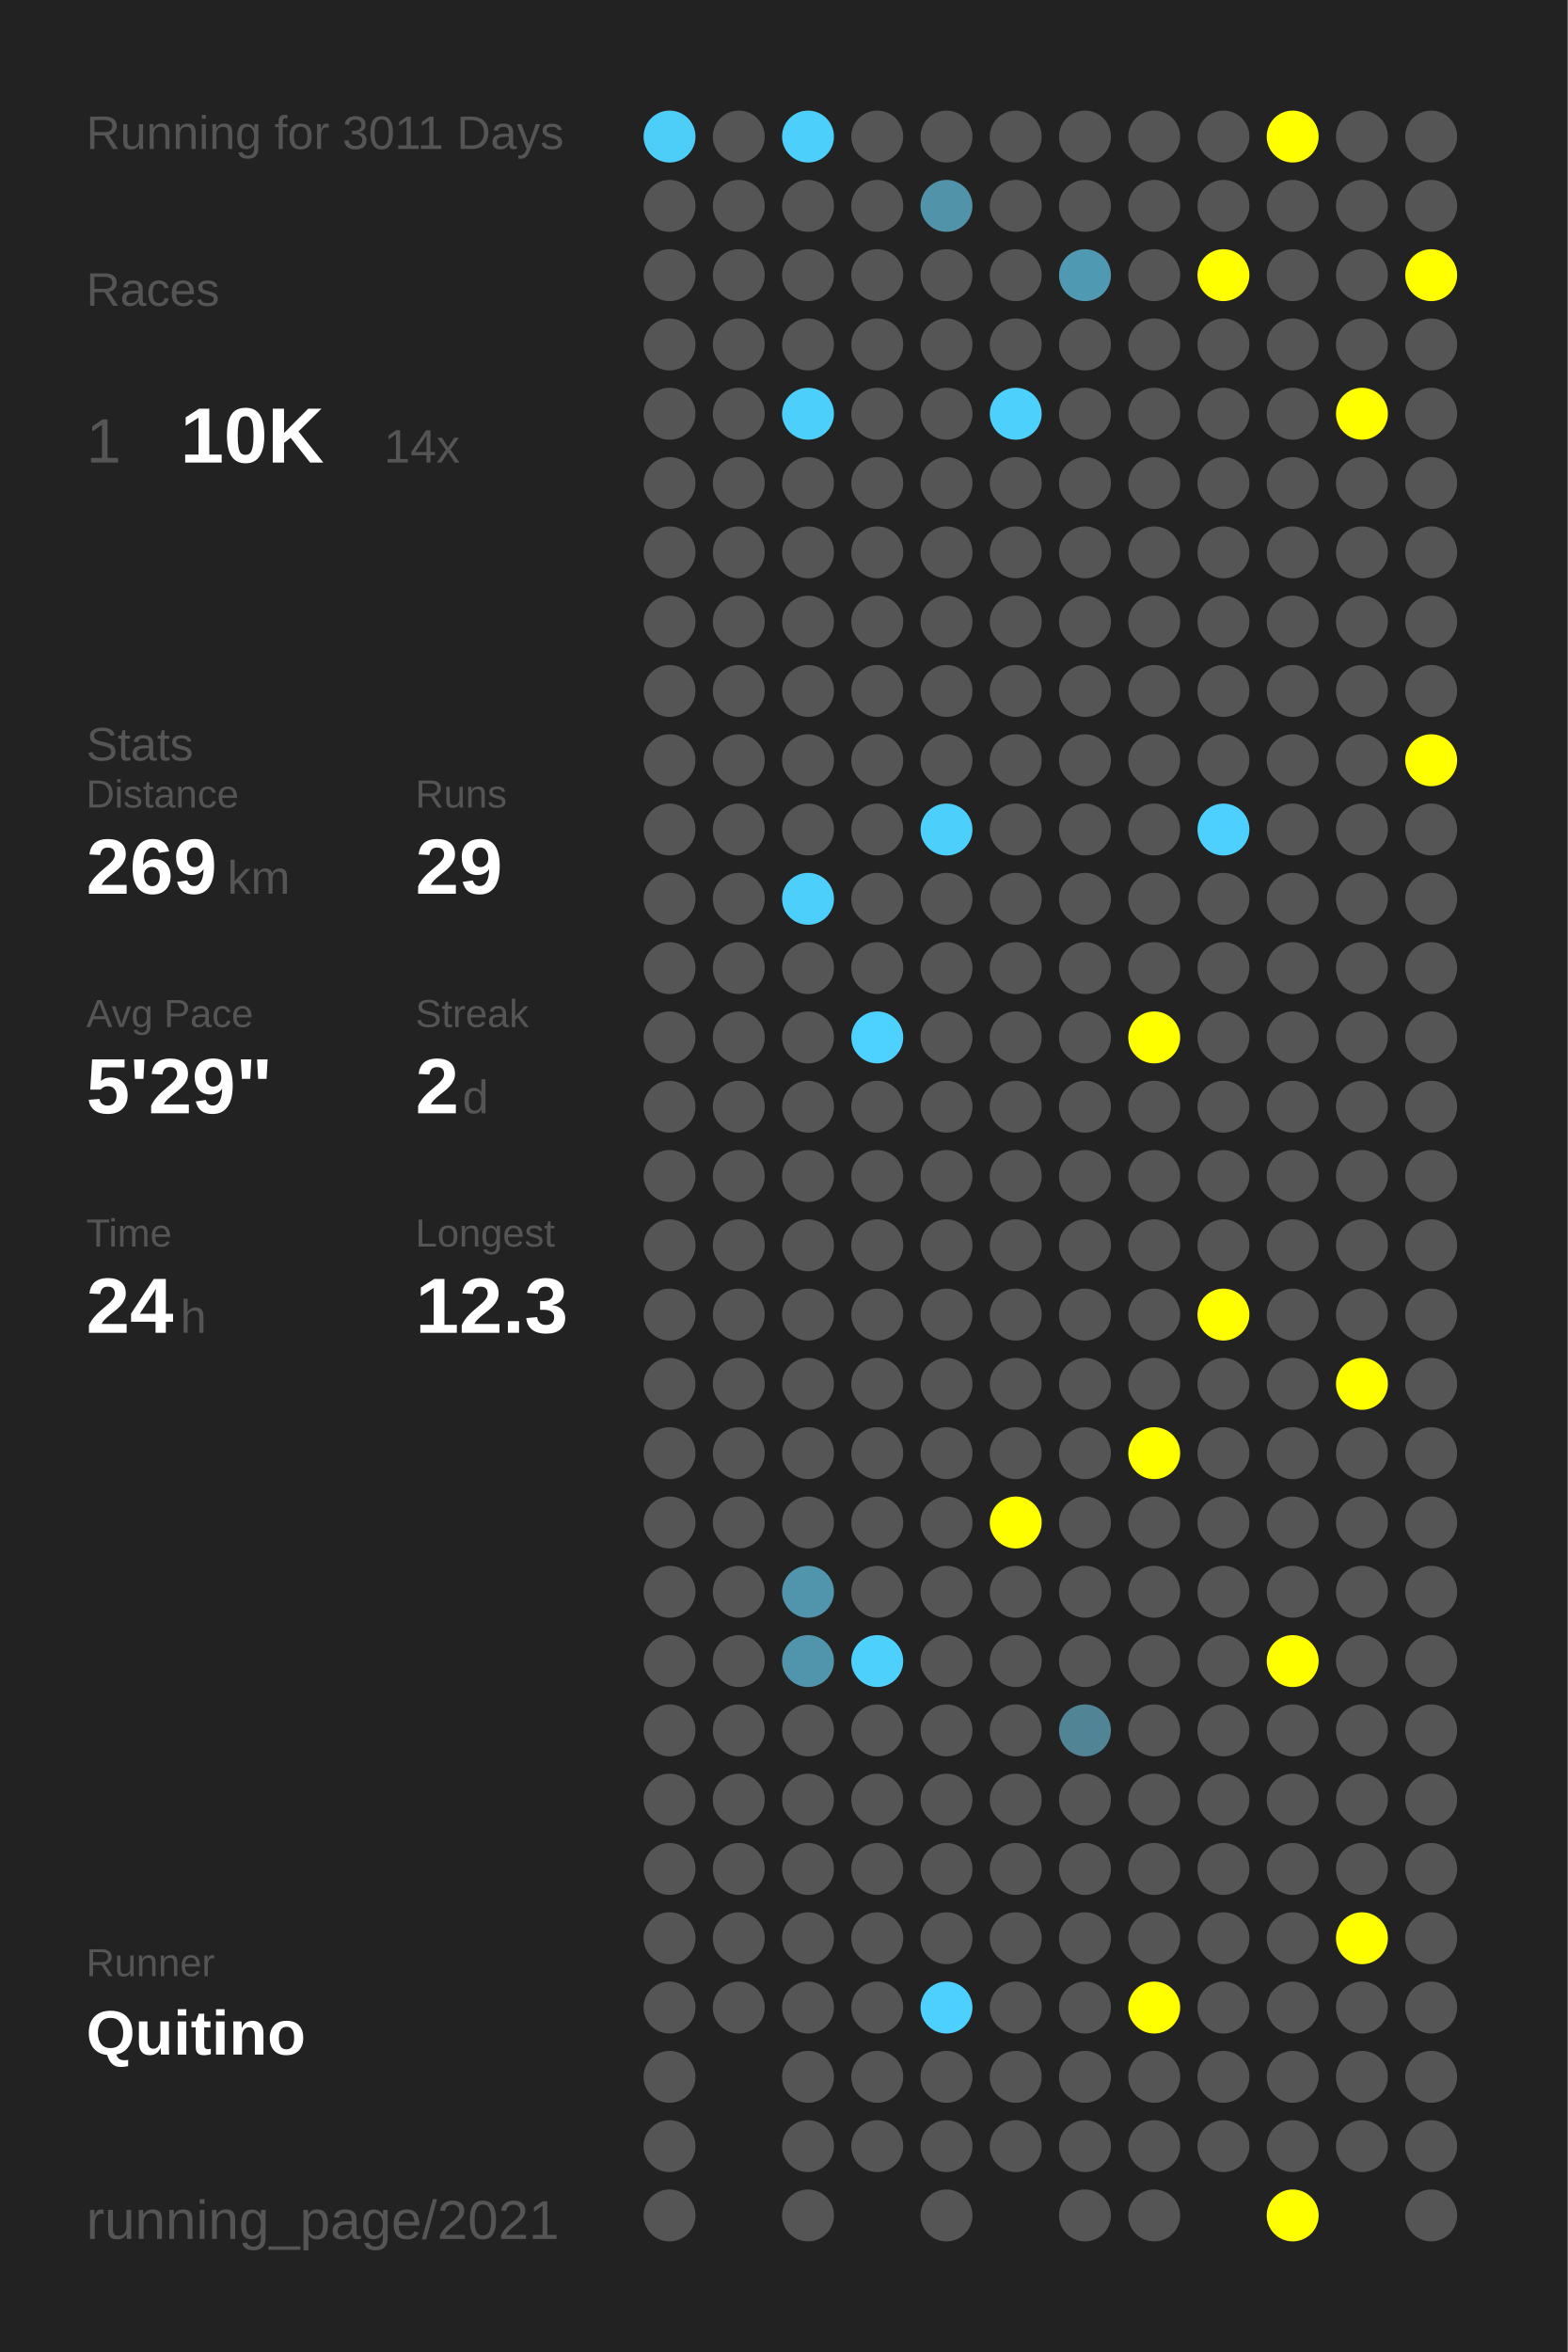
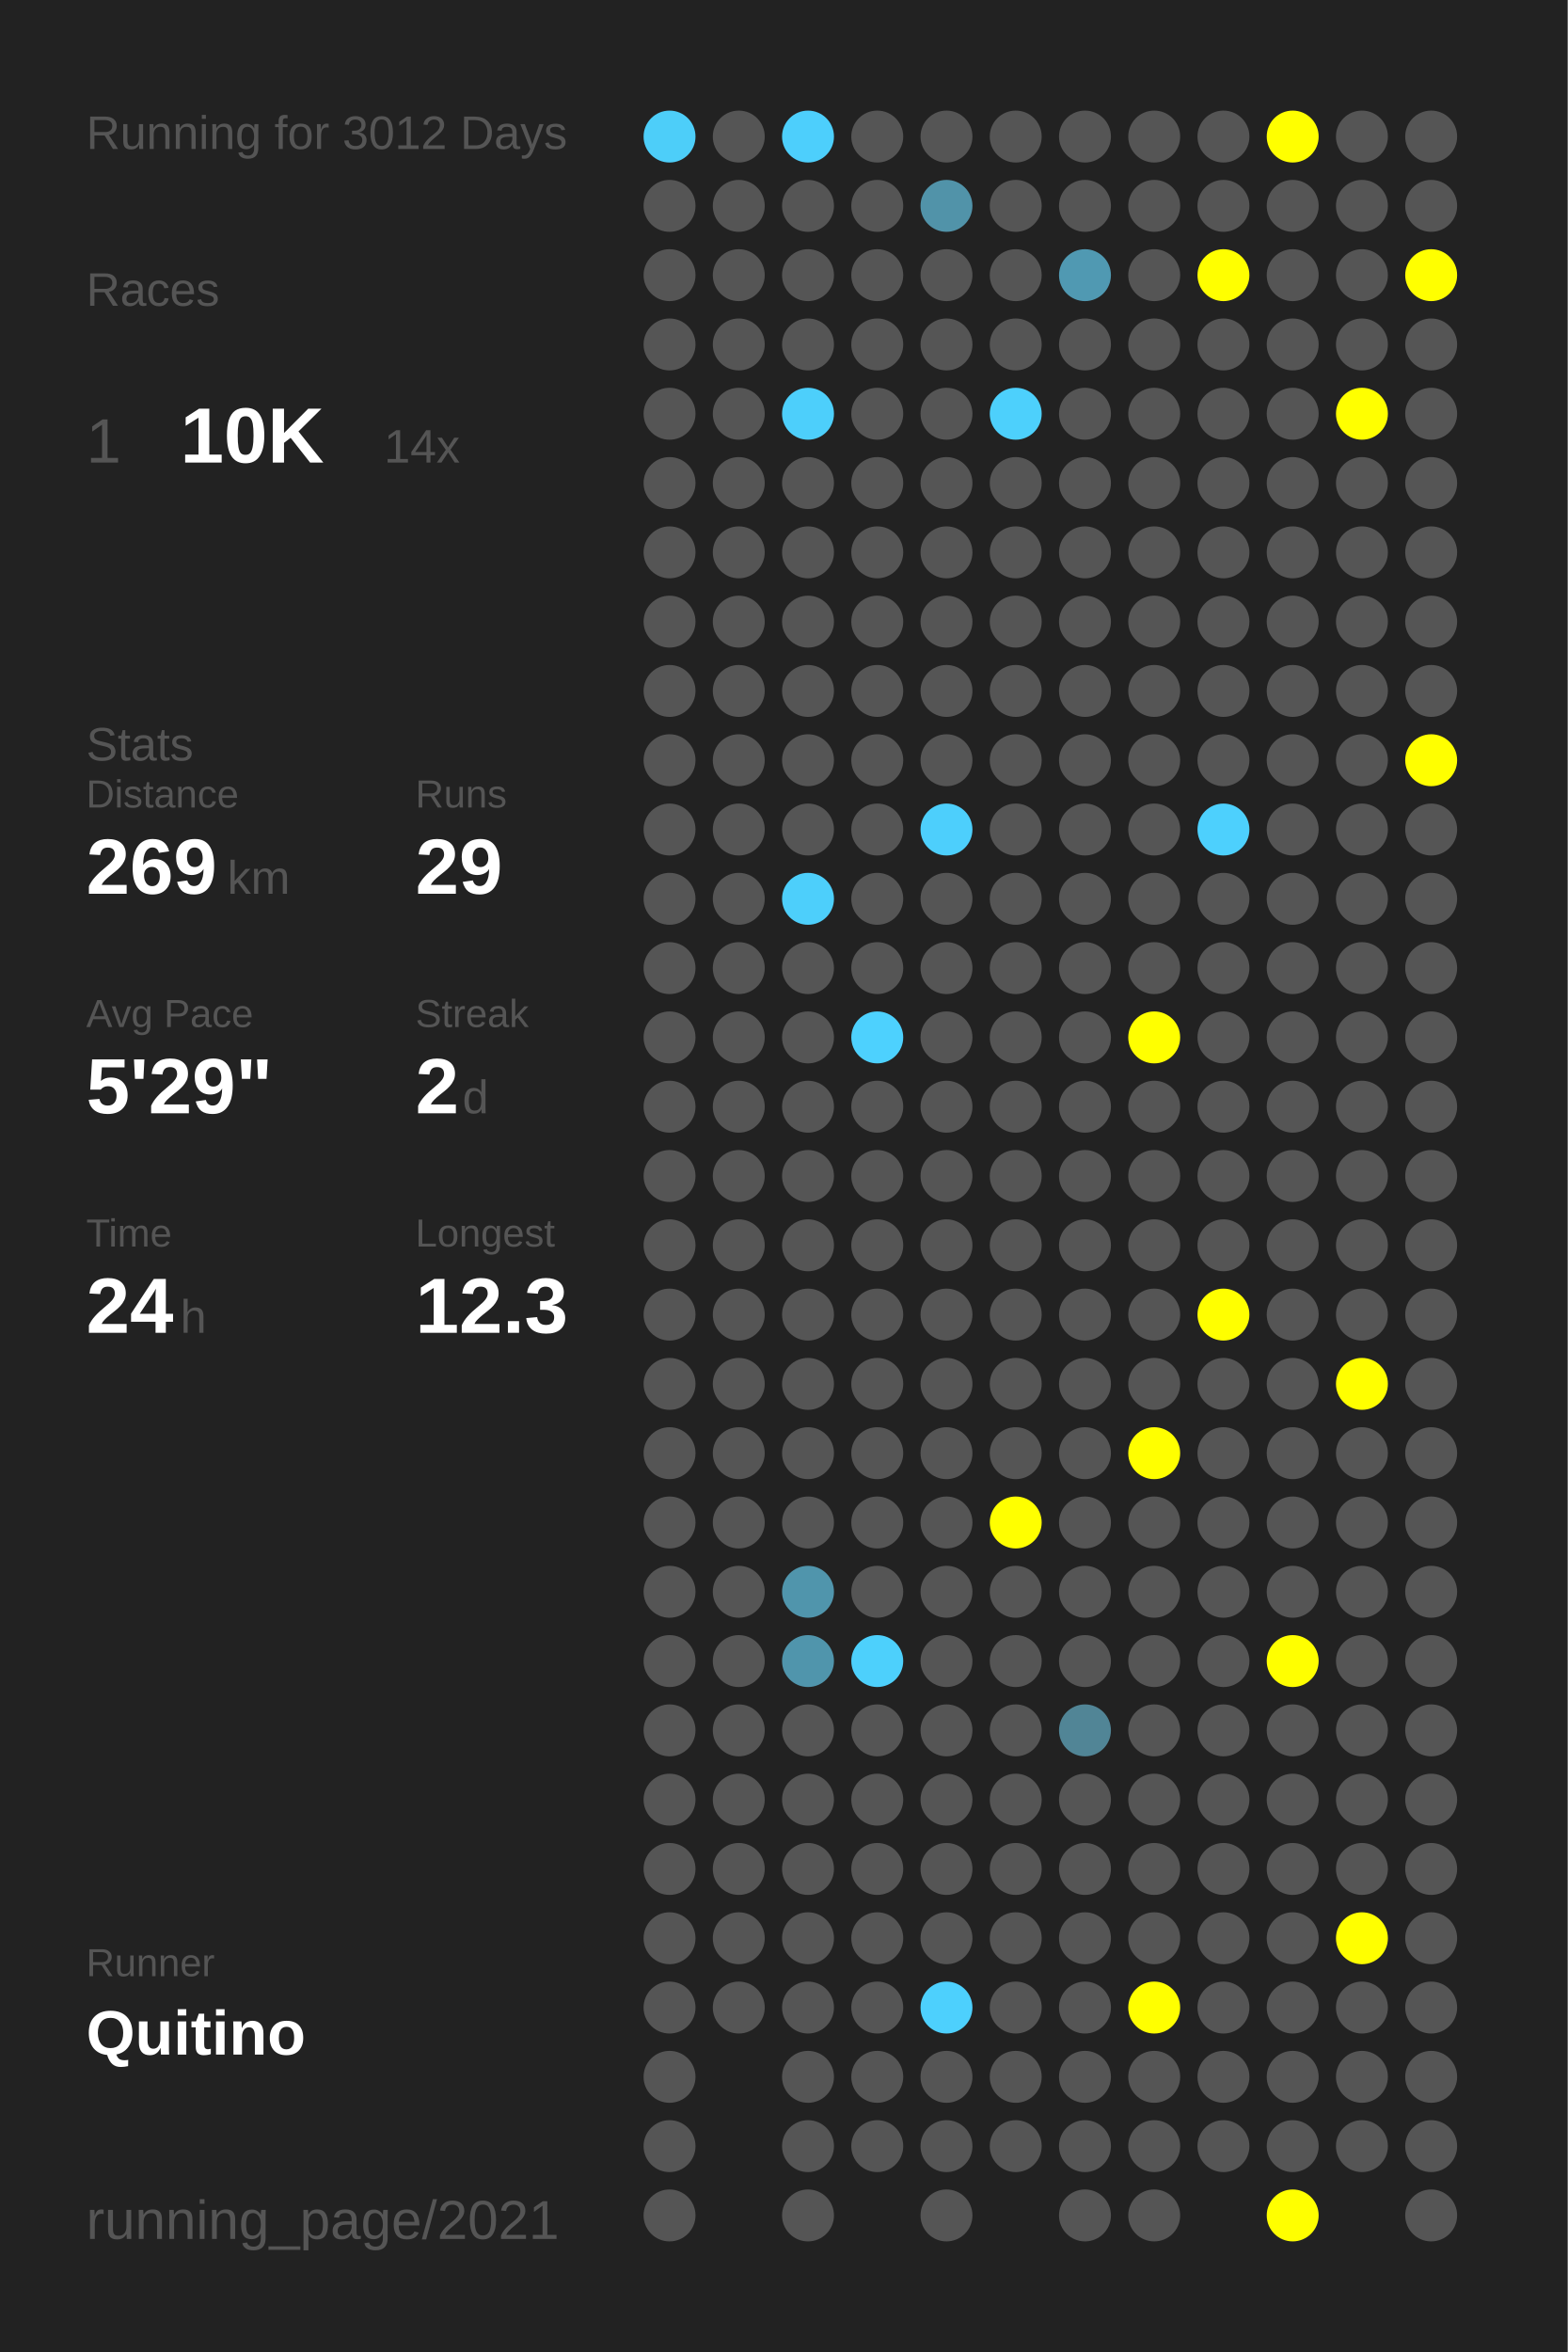
<svg xmlns="http://www.w3.org/2000/svg" baseProfile="full" height="300mm" version="1.1" viewBox="0,0,200,300" width="200mm">
  <defs />
  <rect fill="#222222" height="300" width="200" x="0" y="0" />
-   <text fill="#555555" style="font-size:6px; font-family:Arial;" x="11" y="19">Running for 3011 Days</text>
+   <text fill="#555555" style="font-size:6px; font-family:Arial;" x="11" y="19">Running for 3012 Days</text>
  <text fill="#555555" style="font-size:6px; font-family:Arial;" x="11" y="39">Races</text>
  <text fill="#555555" style="font-size:8px; font-family:Arial;" x="11" y="59">1</text>
  <text fill="#FFFFFF" style="font-size:10px; font-family:Arial; font-weight:bold;" x="23" y="59">10K</text>
  <text fill="#555555" style="font-size:6px; font-family:Arial;" x="49" y="59">14x</text>
  <text fill="#555555" style="font-size:6px; font-family:Arial;" x="11" y="97">Stats</text>
  <text fill="#555555" style="font-size:5px; font-family:Arial;" x="11" y="103">Distance</text>
  <text fill="#FFFFFF" style="font-size:10px; font-family:Arial; font-weight:bold;" x="11" y="114">269</text>
  <text fill="#555555" style="font-size:6px; font-family:Arial;" x="29" y="114">km</text>
  <text fill="#555555" style="font-size:5px; font-family:Arial;" x="53" y="103">Runs</text>
  <text fill="#FFFFFF" style="font-size:10px; font-family:Arial; font-weight:bold;" x="53" y="114">29</text>
  <text fill="#555555" style="font-size:5px; font-family:Arial;" x="11" y="131">Avg Pace</text>
  <text fill="#FFFFFF" style="font-size:10px; font-family:Arial; font-weight:bold;" x="11" y="142">5'29"</text>
  <text fill="#555555" style="font-size:5px; font-family:Arial;" x="53" y="131">Streak</text>
  <text fill="#FFFFFF" style="font-size:10px; font-family:Arial; font-weight:bold;" x="53" y="142">2</text>
  <text fill="#555555" style="font-size:6px; font-family:Arial;" x="59" y="142">d</text>
  <text fill="#555555" style="font-size:5px; font-family:Arial;" x="11" y="159">Time</text>
  <text fill="#FFFFFF" style="font-size:10px; font-family:Arial; font-weight:bold;" x="11" y="170">24</text>
  <text fill="#555555" style="font-size:6px; font-family:Arial;" x="23" y="170">h</text>
  <text fill="#555555" style="font-size:5px; font-family:Arial;" x="53" y="159">Longest</text>
  <text fill="#FFFFFF" style="font-size:10px; font-family:Arial; font-weight:bold;" x="53" y="170">12.3</text>
  <text fill="#555555" style="font-size:5px; font-family:Arial;" x="11" y="252.065">Runner</text>
  <text fill="#FFFFFF" style="font-size:8px; font-family:Arial; font-weight:bold;" x="11" y="262.065">Quitino</text>
  <text fill="#555555" style="font-size:7px; font-family:Arial;" x="11" y="285.581">running_page/2021</text>
  <circle cx="85.417" cy="17.419" fill="#4dcef9" r="3.312" />
  <circle cx="85.417" cy="26.258" fill="#555555" r="3.312" />
  <circle cx="85.417" cy="35.097" fill="#555555" r="3.312" />
  <circle cx="85.417" cy="43.935" fill="#555555" r="3.312" />
  <circle cx="85.417" cy="52.774" fill="#555555" r="3.312" />
  <circle cx="85.417" cy="61.613" fill="#555555" r="3.312" />
  <circle cx="85.417" cy="70.452" fill="#555555" r="3.312" />
  <circle cx="85.417" cy="79.29" fill="#555555" r="3.312" />
  <circle cx="85.417" cy="88.129" fill="#555555" r="3.312" />
  <circle cx="85.417" cy="96.968" fill="#555555" r="3.312" />
  <circle cx="85.417" cy="105.806" fill="#555555" r="3.312" />
  <circle cx="85.417" cy="114.645" fill="#555555" r="3.312" />
  <circle cx="85.417" cy="123.484" fill="#555555" r="3.312" />
  <circle cx="85.417" cy="132.323" fill="#555555" r="3.312" />
  <circle cx="85.417" cy="141.161" fill="#555555" r="3.312" />
  <circle cx="85.417" cy="150" fill="#555555" r="3.312" />
  <circle cx="85.417" cy="158.839" fill="#555555" r="3.312" />
  <circle cx="85.417" cy="167.677" fill="#555555" r="3.312" />
  <circle cx="85.417" cy="176.516" fill="#555555" r="3.312" />
  <circle cx="85.417" cy="185.355" fill="#555555" r="3.312" />
  <circle cx="85.417" cy="194.194" fill="#555555" r="3.312" />
  <circle cx="85.417" cy="203.032" fill="#555555" r="3.312" />
  <circle cx="85.417" cy="211.871" fill="#555555" r="3.312" />
  <circle cx="85.417" cy="220.71" fill="#555555" r="3.312" />
  <circle cx="85.417" cy="229.548" fill="#555555" r="3.312" />
  <circle cx="85.417" cy="238.387" fill="#555555" r="3.312" />
  <circle cx="85.417" cy="247.226" fill="#555555" r="3.312" />
  <circle cx="85.417" cy="256.065" fill="#555555" r="3.312" />
  <circle cx="85.417" cy="264.903" fill="#555555" r="3.312" />
  <circle cx="85.417" cy="273.742" fill="#555555" r="3.312" />
  <circle cx="85.417" cy="282.581" fill="#555555" r="3.312" />
  <circle cx="94.25" cy="17.419" fill="#555555" r="3.312" />
  <circle cx="94.25" cy="26.258" fill="#555555" r="3.312" />
  <circle cx="94.25" cy="35.097" fill="#555555" r="3.312" />
  <circle cx="94.25" cy="43.935" fill="#555555" r="3.312" />
  <circle cx="94.25" cy="52.774" fill="#555555" r="3.312" />
  <circle cx="94.25" cy="61.613" fill="#555555" r="3.312" />
  <circle cx="94.25" cy="70.452" fill="#555555" r="3.312" />
  <circle cx="94.25" cy="79.29" fill="#555555" r="3.312" />
  <circle cx="94.25" cy="88.129" fill="#555555" r="3.312" />
  <circle cx="94.25" cy="96.968" fill="#555555" r="3.312" />
  <circle cx="94.25" cy="105.806" fill="#555555" r="3.312" />
  <circle cx="94.25" cy="114.645" fill="#555555" r="3.312" />
  <circle cx="94.25" cy="123.484" fill="#555555" r="3.312" />
  <circle cx="94.25" cy="132.323" fill="#555555" r="3.312" />
  <circle cx="94.25" cy="141.161" fill="#555555" r="3.312" />
  <circle cx="94.25" cy="150" fill="#555555" r="3.312" />
  <circle cx="94.25" cy="158.839" fill="#555555" r="3.312" />
  <circle cx="94.25" cy="167.677" fill="#555555" r="3.312" />
  <circle cx="94.25" cy="176.516" fill="#555555" r="3.312" />
  <circle cx="94.25" cy="185.355" fill="#555555" r="3.312" />
  <circle cx="94.25" cy="194.194" fill="#555555" r="3.312" />
  <circle cx="94.25" cy="203.032" fill="#555555" r="3.312" />
  <circle cx="94.25" cy="211.871" fill="#555555" r="3.312" />
  <circle cx="94.25" cy="220.71" fill="#555555" r="3.312" />
  <circle cx="94.25" cy="229.548" fill="#555555" r="3.312" />
  <circle cx="94.25" cy="238.387" fill="#555555" r="3.312" />
  <circle cx="94.25" cy="247.226" fill="#555555" r="3.312" />
  <circle cx="94.25" cy="256.065" fill="#555555" r="3.312" />
  <circle cx="103.083" cy="17.419" fill="#4dcffc" r="3.312" />
  <circle cx="103.083" cy="26.258" fill="#555555" r="3.312" />
  <circle cx="103.083" cy="35.097" fill="#555555" r="3.312" />
  <circle cx="103.083" cy="43.935" fill="#555555" r="3.312" />
  <circle cx="103.083" cy="52.774" fill="#4dcffb" r="3.312" />
  <circle cx="103.083" cy="61.613" fill="#555555" r="3.312" />
  <circle cx="103.083" cy="70.452" fill="#555555" r="3.312" />
  <circle cx="103.083" cy="79.29" fill="#555555" r="3.312" />
  <circle cx="103.083" cy="88.129" fill="#555555" r="3.312" />
  <circle cx="103.083" cy="96.968" fill="#555555" r="3.312" />
  <circle cx="103.083" cy="105.806" fill="#555555" r="3.312" />
  <circle cx="103.083" cy="114.645" fill="#4dcffb" r="3.312" />
  <circle cx="103.083" cy="123.484" fill="#555555" r="3.312" />
  <circle cx="103.083" cy="132.323" fill="#555555" r="3.312" />
  <circle cx="103.083" cy="141.161" fill="#555555" r="3.312" />
  <circle cx="103.083" cy="150" fill="#555555" r="3.312" />
  <circle cx="103.083" cy="158.839" fill="#555555" r="3.312" />
  <circle cx="103.083" cy="167.677" fill="#555555" r="3.312" />
  <circle cx="103.083" cy="176.516" fill="#555555" r="3.312" />
  <circle cx="103.083" cy="185.355" fill="#555555" r="3.312" />
  <circle cx="103.083" cy="194.194" fill="#555555" r="3.312" />
  <circle cx="103.083" cy="203.032" fill="#5095ac" r="3.312" />
  <circle cx="103.083" cy="211.871" fill="#5095ac" r="3.312" />
  <circle cx="103.083" cy="220.71" fill="#555555" r="3.312" />
  <circle cx="103.083" cy="229.548" fill="#555555" r="3.312" />
  <circle cx="103.083" cy="238.387" fill="#555555" r="3.312" />
  <circle cx="103.083" cy="247.226" fill="#555555" r="3.312" />
  <circle cx="103.083" cy="256.065" fill="#555555" r="3.312" />
  <circle cx="103.083" cy="264.903" fill="#555555" r="3.312" />
  <circle cx="103.083" cy="273.742" fill="#555555" r="3.312" />
  <circle cx="103.083" cy="282.581" fill="#555555" r="3.312" />
  <circle cx="111.917" cy="17.419" fill="#555555" r="3.312" />
  <circle cx="111.917" cy="26.258" fill="#555555" r="3.312" />
  <circle cx="111.917" cy="35.097" fill="#555555" r="3.312" />
  <circle cx="111.917" cy="43.935" fill="#555555" r="3.312" />
  <circle cx="111.917" cy="52.774" fill="#555555" r="3.312" />
  <circle cx="111.917" cy="61.613" fill="#555555" r="3.312" />
  <circle cx="111.917" cy="70.452" fill="#555555" r="3.312" />
  <circle cx="111.917" cy="79.29" fill="#555555" r="3.312" />
  <circle cx="111.917" cy="88.129" fill="#555555" r="3.312" />
  <circle cx="111.917" cy="96.968" fill="#555555" r="3.312" />
  <circle cx="111.917" cy="105.806" fill="#555555" r="3.312" />
  <circle cx="111.917" cy="114.645" fill="#555555" r="3.312" />
  <circle cx="111.917" cy="123.484" fill="#555555" r="3.312" />
  <circle cx="111.917" cy="132.323" fill="#4dd1fe" r="3.312" />
  <circle cx="111.917" cy="141.161" fill="#555555" r="3.312" />
  <circle cx="111.917" cy="150" fill="#555555" r="3.312" />
  <circle cx="111.917" cy="158.839" fill="#555555" r="3.312" />
  <circle cx="111.917" cy="167.677" fill="#555555" r="3.312" />
  <circle cx="111.917" cy="176.516" fill="#555555" r="3.312" />
  <circle cx="111.917" cy="185.355" fill="#555555" r="3.312" />
  <circle cx="111.917" cy="194.194" fill="#555555" r="3.312" />
  <circle cx="111.917" cy="203.032" fill="#555555" r="3.312" />
  <circle cx="111.917" cy="211.871" fill="#4dd0fc" r="3.312" />
  <circle cx="111.917" cy="220.71" fill="#555555" r="3.312" />
  <circle cx="111.917" cy="229.548" fill="#555555" r="3.312" />
  <circle cx="111.917" cy="238.387" fill="#555555" r="3.312" />
  <circle cx="111.917" cy="247.226" fill="#555555" r="3.312" />
  <circle cx="111.917" cy="256.065" fill="#555555" r="3.312" />
  <circle cx="111.917" cy="264.903" fill="#555555" r="3.312" />
  <circle cx="111.917" cy="273.742" fill="#555555" r="3.312" />
  <circle cx="120.75" cy="17.419" fill="#555555" r="3.312" />
  <circle cx="120.75" cy="26.258" fill="#5193a9" r="3.312" />
  <circle cx="120.75" cy="35.097" fill="#555555" r="3.312" />
  <circle cx="120.75" cy="43.935" fill="#555555" r="3.312" />
  <circle cx="120.75" cy="52.774" fill="#555555" r="3.312" />
  <circle cx="120.75" cy="61.613" fill="#555555" r="3.312" />
  <circle cx="120.75" cy="70.452" fill="#555555" r="3.312" />
  <circle cx="120.75" cy="79.29" fill="#555555" r="3.312" />
  <circle cx="120.75" cy="88.129" fill="#555555" r="3.312" />
  <circle cx="120.75" cy="96.968" fill="#555555" r="3.312" />
  <circle cx="120.75" cy="105.806" fill="#4dcffc" r="3.312" />
  <circle cx="120.75" cy="114.645" fill="#555555" r="3.312" />
  <circle cx="120.75" cy="123.484" fill="#555555" r="3.312" />
  <circle cx="120.75" cy="132.323" fill="#555555" r="3.312" />
  <circle cx="120.75" cy="141.161" fill="#555555" r="3.312" />
  <circle cx="120.75" cy="150" fill="#555555" r="3.312" />
  <circle cx="120.75" cy="158.839" fill="#555555" r="3.312" />
  <circle cx="120.75" cy="167.677" fill="#555555" r="3.312" />
  <circle cx="120.75" cy="176.516" fill="#555555" r="3.312" />
  <circle cx="120.75" cy="185.355" fill="#555555" r="3.312" />
  <circle cx="120.75" cy="194.194" fill="#555555" r="3.312" />
  <circle cx="120.75" cy="203.032" fill="#555555" r="3.312" />
  <circle cx="120.75" cy="211.871" fill="#555555" r="3.312" />
  <circle cx="120.75" cy="220.71" fill="#555555" r="3.312" />
  <circle cx="120.75" cy="229.548" fill="#555555" r="3.312" />
  <circle cx="120.75" cy="238.387" fill="#555555" r="3.312" />
  <circle cx="120.75" cy="247.226" fill="#555555" r="3.312" />
  <circle cx="120.75" cy="256.065" fill="#4dd0fd" r="3.312" />
  <circle cx="120.75" cy="264.903" fill="#555555" r="3.312" />
  <circle cx="120.75" cy="273.742" fill="#555555" r="3.312" />
  <circle cx="120.75" cy="282.581" fill="#555555" r="3.312" />
  <circle cx="129.583" cy="17.419" fill="#555555" r="3.312" />
  <circle cx="129.583" cy="26.258" fill="#555555" r="3.312" />
  <circle cx="129.583" cy="35.097" fill="#555555" r="3.312" />
  <circle cx="129.583" cy="43.935" fill="#555555" r="3.312" />
  <circle cx="129.583" cy="52.774" fill="#4dd0fc" r="3.312" />
  <circle cx="129.583" cy="61.613" fill="#555555" r="3.312" />
  <circle cx="129.583" cy="70.452" fill="#555555" r="3.312" />
  <circle cx="129.583" cy="79.29" fill="#555555" r="3.312" />
  <circle cx="129.583" cy="88.129" fill="#555555" r="3.312" />
  <circle cx="129.583" cy="96.968" fill="#555555" r="3.312" />
  <circle cx="129.583" cy="105.806" fill="#555555" r="3.312" />
  <circle cx="129.583" cy="114.645" fill="#555555" r="3.312" />
  <circle cx="129.583" cy="123.484" fill="#555555" r="3.312" />
  <circle cx="129.583" cy="132.323" fill="#555555" r="3.312" />
  <circle cx="129.583" cy="141.161" fill="#555555" r="3.312" />
  <circle cx="129.583" cy="150" fill="#555555" r="3.312" />
  <circle cx="129.583" cy="158.839" fill="#555555" r="3.312" />
  <circle cx="129.583" cy="167.677" fill="#555555" r="3.312" />
  <circle cx="129.583" cy="176.516" fill="#555555" r="3.312" />
  <circle cx="129.583" cy="185.355" fill="#555555" r="3.312" />
  <circle cx="129.583" cy="194.194" fill="#FFFF00" r="3.312" />
  <circle cx="129.583" cy="203.032" fill="#555555" r="3.312" />
  <circle cx="129.583" cy="211.871" fill="#555555" r="3.312" />
  <circle cx="129.583" cy="220.71" fill="#555555" r="3.312" />
  <circle cx="129.583" cy="229.548" fill="#555555" r="3.312" />
  <circle cx="129.583" cy="238.387" fill="#555555" r="3.312" />
  <circle cx="129.583" cy="247.226" fill="#555555" r="3.312" />
  <circle cx="129.583" cy="256.065" fill="#555555" r="3.312" />
  <circle cx="129.583" cy="264.903" fill="#555555" r="3.312" />
  <circle cx="129.583" cy="273.742" fill="#555555" r="3.312" />
  <circle cx="138.417" cy="17.419" fill="#555555" r="3.312" />
  <circle cx="138.417" cy="26.258" fill="#555555" r="3.312" />
  <circle cx="138.417" cy="35.097" fill="#5099b2" r="3.312" />
  <circle cx="138.417" cy="43.935" fill="#555555" r="3.312" />
  <circle cx="138.417" cy="52.774" fill="#555555" r="3.312" />
  <circle cx="138.417" cy="61.613" fill="#555555" r="3.312" />
  <circle cx="138.417" cy="70.452" fill="#555555" r="3.312" />
  <circle cx="138.417" cy="79.29" fill="#555555" r="3.312" />
  <circle cx="138.417" cy="88.129" fill="#555555" r="3.312" />
  <circle cx="138.417" cy="96.968" fill="#555555" r="3.312" />
  <circle cx="138.417" cy="105.806" fill="#555555" r="3.312" />
  <circle cx="138.417" cy="114.645" fill="#555555" r="3.312" />
  <circle cx="138.417" cy="123.484" fill="#555555" r="3.312" />
  <circle cx="138.417" cy="132.323" fill="#555555" r="3.312" />
  <circle cx="138.417" cy="141.161" fill="#555555" r="3.312" />
  <circle cx="138.417" cy="150" fill="#555555" r="3.312" />
  <circle cx="138.417" cy="158.839" fill="#555555" r="3.312" />
  <circle cx="138.417" cy="167.677" fill="#555555" r="3.312" />
  <circle cx="138.417" cy="176.516" fill="#555555" r="3.312" />
  <circle cx="138.417" cy="185.355" fill="#555555" r="3.312" />
  <circle cx="138.417" cy="194.194" fill="#555555" r="3.312" />
  <circle cx="138.417" cy="203.032" fill="#555555" r="3.312" />
  <circle cx="138.417" cy="211.871" fill="#555555" r="3.312" />
  <circle cx="138.417" cy="220.71" fill="#518596" r="3.312" />
  <circle cx="138.417" cy="229.548" fill="#555555" r="3.312" />
  <circle cx="138.417" cy="238.387" fill="#555555" r="3.312" />
  <circle cx="138.417" cy="247.226" fill="#555555" r="3.312" />
  <circle cx="138.417" cy="256.065" fill="#555555" r="3.312" />
  <circle cx="138.417" cy="264.903" fill="#555555" r="3.312" />
  <circle cx="138.417" cy="273.742" fill="#555555" r="3.312" />
  <circle cx="138.417" cy="282.581" fill="#555555" r="3.312" />
  <circle cx="147.25" cy="17.419" fill="#555555" r="3.312" />
  <circle cx="147.25" cy="26.258" fill="#555555" r="3.312" />
  <circle cx="147.25" cy="35.097" fill="#555555" r="3.312" />
  <circle cx="147.25" cy="43.935" fill="#555555" r="3.312" />
  <circle cx="147.25" cy="52.774" fill="#555555" r="3.312" />
  <circle cx="147.25" cy="61.613" fill="#555555" r="3.312" />
  <circle cx="147.25" cy="70.452" fill="#555555" r="3.312" />
  <circle cx="147.25" cy="79.29" fill="#555555" r="3.312" />
  <circle cx="147.25" cy="88.129" fill="#555555" r="3.312" />
  <circle cx="147.25" cy="96.968" fill="#555555" r="3.312" />
  <circle cx="147.25" cy="105.806" fill="#555555" r="3.312" />
  <circle cx="147.25" cy="114.645" fill="#555555" r="3.312" />
  <circle cx="147.25" cy="123.484" fill="#555555" r="3.312" />
  <circle cx="147.25" cy="132.323" fill="#FFFF00" r="3.312" />
  <circle cx="147.25" cy="141.161" fill="#555555" r="3.312" />
  <circle cx="147.25" cy="150" fill="#555555" r="3.312" />
  <circle cx="147.25" cy="158.839" fill="#555555" r="3.312" />
  <circle cx="147.25" cy="167.677" fill="#555555" r="3.312" />
  <circle cx="147.25" cy="176.516" fill="#555555" r="3.312" />
  <circle cx="147.25" cy="185.355" fill="#FFFF00" r="3.312" />
  <circle cx="147.25" cy="194.194" fill="#555555" r="3.312" />
  <circle cx="147.25" cy="203.032" fill="#555555" r="3.312" />
  <circle cx="147.25" cy="211.871" fill="#555555" r="3.312" />
  <circle cx="147.25" cy="220.71" fill="#555555" r="3.312" />
  <circle cx="147.25" cy="229.548" fill="#555555" r="3.312" />
  <circle cx="147.25" cy="238.387" fill="#555555" r="3.312" />
  <circle cx="147.25" cy="247.226" fill="#555555" r="3.312" />
  <circle cx="147.25" cy="256.065" fill="#FFFF00" r="3.312" />
  <circle cx="147.25" cy="264.903" fill="#555555" r="3.312" />
  <circle cx="147.25" cy="273.742" fill="#555555" r="3.312" />
  <circle cx="147.25" cy="282.581" fill="#555555" r="3.312" />
  <circle cx="156.083" cy="17.419" fill="#555555" r="3.312" />
  <circle cx="156.083" cy="26.258" fill="#555555" r="3.312" />
  <circle cx="156.083" cy="35.097" fill="#FFFF00" r="3.312" />
  <circle cx="156.083" cy="43.935" fill="#555555" r="3.312" />
  <circle cx="156.083" cy="52.774" fill="#555555" r="3.312" />
  <circle cx="156.083" cy="61.613" fill="#555555" r="3.312" />
  <circle cx="156.083" cy="70.452" fill="#555555" r="3.312" />
  <circle cx="156.083" cy="79.29" fill="#555555" r="3.312" />
  <circle cx="156.083" cy="88.129" fill="#555555" r="3.312" />
  <circle cx="156.083" cy="96.968" fill="#555555" r="3.312" />
  <circle cx="156.083" cy="105.806" fill="#4dd0fd" r="3.312" />
  <circle cx="156.083" cy="114.645" fill="#555555" r="3.312" />
  <circle cx="156.083" cy="123.484" fill="#555555" r="3.312" />
  <circle cx="156.083" cy="132.323" fill="#555555" r="3.312" />
  <circle cx="156.083" cy="141.161" fill="#555555" r="3.312" />
  <circle cx="156.083" cy="150" fill="#555555" r="3.312" />
  <circle cx="156.083" cy="158.839" fill="#555555" r="3.312" />
  <circle cx="156.083" cy="167.677" fill="#FFFF00" r="3.312" />
  <circle cx="156.083" cy="176.516" fill="#555555" r="3.312" />
  <circle cx="156.083" cy="185.355" fill="#555555" r="3.312" />
  <circle cx="156.083" cy="194.194" fill="#555555" r="3.312" />
  <circle cx="156.083" cy="203.032" fill="#555555" r="3.312" />
  <circle cx="156.083" cy="211.871" fill="#555555" r="3.312" />
  <circle cx="156.083" cy="220.71" fill="#555555" r="3.312" />
  <circle cx="156.083" cy="229.548" fill="#555555" r="3.312" />
  <circle cx="156.083" cy="238.387" fill="#555555" r="3.312" />
  <circle cx="156.083" cy="247.226" fill="#555555" r="3.312" />
  <circle cx="156.083" cy="256.065" fill="#555555" r="3.312" />
  <circle cx="156.083" cy="264.903" fill="#555555" r="3.312" />
  <circle cx="156.083" cy="273.742" fill="#555555" r="3.312" />
  <circle cx="164.917" cy="17.419" fill="#FFFF00" r="3.312" />
  <circle cx="164.917" cy="26.258" fill="#555555" r="3.312" />
  <circle cx="164.917" cy="35.097" fill="#555555" r="3.312" />
  <circle cx="164.917" cy="43.935" fill="#555555" r="3.312" />
  <circle cx="164.917" cy="52.774" fill="#555555" r="3.312" />
  <circle cx="164.917" cy="61.613" fill="#555555" r="3.312" />
  <circle cx="164.917" cy="70.452" fill="#555555" r="3.312" />
  <circle cx="164.917" cy="79.29" fill="#555555" r="3.312" />
  <circle cx="164.917" cy="88.129" fill="#555555" r="3.312" />
  <circle cx="164.917" cy="96.968" fill="#555555" r="3.312" />
  <circle cx="164.917" cy="105.806" fill="#555555" r="3.312" />
  <circle cx="164.917" cy="114.645" fill="#555555" r="3.312" />
  <circle cx="164.917" cy="123.484" fill="#555555" r="3.312" />
  <circle cx="164.917" cy="132.323" fill="#555555" r="3.312" />
  <circle cx="164.917" cy="141.161" fill="#555555" r="3.312" />
  <circle cx="164.917" cy="150" fill="#555555" r="3.312" />
  <circle cx="164.917" cy="158.839" fill="#555555" r="3.312" />
  <circle cx="164.917" cy="167.677" fill="#555555" r="3.312" />
  <circle cx="164.917" cy="176.516" fill="#555555" r="3.312" />
  <circle cx="164.917" cy="185.355" fill="#555555" r="3.312" />
  <circle cx="164.917" cy="194.194" fill="#555555" r="3.312" />
  <circle cx="164.917" cy="203.032" fill="#555555" r="3.312" />
  <circle cx="164.917" cy="211.871" fill="#FFFF00" r="3.312" />
  <circle cx="164.917" cy="220.71" fill="#555555" r="3.312" />
  <circle cx="164.917" cy="229.548" fill="#555555" r="3.312" />
  <circle cx="164.917" cy="238.387" fill="#555555" r="3.312" />
  <circle cx="164.917" cy="247.226" fill="#555555" r="3.312" />
  <circle cx="164.917" cy="256.065" fill="#555555" r="3.312" />
  <circle cx="164.917" cy="264.903" fill="#555555" r="3.312" />
  <circle cx="164.917" cy="273.742" fill="#555555" r="3.312" />
  <circle cx="164.917" cy="282.581" fill="#FFFF00" r="3.312" />
  <circle cx="173.75" cy="17.419" fill="#555555" r="3.312" />
  <circle cx="173.75" cy="26.258" fill="#555555" r="3.312" />
  <circle cx="173.75" cy="35.097" fill="#555555" r="3.312" />
  <circle cx="173.75" cy="43.935" fill="#555555" r="3.312" />
  <circle cx="173.75" cy="52.774" fill="#FFFF00" r="3.312" />
  <circle cx="173.75" cy="61.613" fill="#555555" r="3.312" />
  <circle cx="173.75" cy="70.452" fill="#555555" r="3.312" />
  <circle cx="173.75" cy="79.29" fill="#555555" r="3.312" />
  <circle cx="173.75" cy="88.129" fill="#555555" r="3.312" />
  <circle cx="173.75" cy="96.968" fill="#555555" r="3.312" />
  <circle cx="173.75" cy="105.806" fill="#555555" r="3.312" />
  <circle cx="173.75" cy="114.645" fill="#555555" r="3.312" />
  <circle cx="173.75" cy="123.484" fill="#555555" r="3.312" />
  <circle cx="173.75" cy="132.323" fill="#555555" r="3.312" />
  <circle cx="173.75" cy="141.161" fill="#555555" r="3.312" />
  <circle cx="173.75" cy="150" fill="#555555" r="3.312" />
  <circle cx="173.75" cy="158.839" fill="#555555" r="3.312" />
  <circle cx="173.75" cy="167.677" fill="#555555" r="3.312" />
  <circle cx="173.75" cy="176.516" fill="#FFFF00" r="3.312" />
  <circle cx="173.75" cy="185.355" fill="#555555" r="3.312" />
  <circle cx="173.75" cy="194.194" fill="#555555" r="3.312" />
  <circle cx="173.75" cy="203.032" fill="#555555" r="3.312" />
  <circle cx="173.75" cy="211.871" fill="#555555" r="3.312" />
  <circle cx="173.75" cy="220.71" fill="#555555" r="3.312" />
  <circle cx="173.75" cy="229.548" fill="#555555" r="3.312" />
  <circle cx="173.75" cy="238.387" fill="#555555" r="3.312" />
  <circle cx="173.75" cy="247.226" fill="#FFFF00" r="3.312" />
  <circle cx="173.75" cy="256.065" fill="#555555" r="3.312" />
  <circle cx="173.75" cy="264.903" fill="#555555" r="3.312" />
  <circle cx="173.75" cy="273.742" fill="#555555" r="3.312" />
  <circle cx="182.583" cy="17.419" fill="#555555" r="3.312" />
  <circle cx="182.583" cy="26.258" fill="#555555" r="3.312" />
  <circle cx="182.583" cy="35.097" fill="#FFFF00" r="3.312" />
  <circle cx="182.583" cy="43.935" fill="#555555" r="3.312" />
  <circle cx="182.583" cy="52.774" fill="#555555" r="3.312" />
  <circle cx="182.583" cy="61.613" fill="#555555" r="3.312" />
  <circle cx="182.583" cy="70.452" fill="#555555" r="3.312" />
  <circle cx="182.583" cy="79.29" fill="#555555" r="3.312" />
  <circle cx="182.583" cy="88.129" fill="#555555" r="3.312" />
  <circle cx="182.583" cy="96.968" fill="#FFFF00" r="3.312" />
  <circle cx="182.583" cy="105.806" fill="#555555" r="3.312" />
  <circle cx="182.583" cy="114.645" fill="#555555" r="3.312" />
  <circle cx="182.583" cy="123.484" fill="#555555" r="3.312" />
  <circle cx="182.583" cy="132.323" fill="#555555" r="3.312" />
  <circle cx="182.583" cy="141.161" fill="#555555" r="3.312" />
  <circle cx="182.583" cy="150" fill="#555555" r="3.312" />
  <circle cx="182.583" cy="158.839" fill="#555555" r="3.312" />
  <circle cx="182.583" cy="167.677" fill="#555555" r="3.312" />
  <circle cx="182.583" cy="176.516" fill="#555555" r="3.312" />
  <circle cx="182.583" cy="185.355" fill="#555555" r="3.312" />
  <circle cx="182.583" cy="194.194" fill="#555555" r="3.312" />
  <circle cx="182.583" cy="203.032" fill="#555555" r="3.312" />
  <circle cx="182.583" cy="211.871" fill="#555555" r="3.312" />
  <circle cx="182.583" cy="220.71" fill="#555555" r="3.312" />
  <circle cx="182.583" cy="229.548" fill="#555555" r="3.312" />
  <circle cx="182.583" cy="238.387" fill="#555555" r="3.312" />
  <circle cx="182.583" cy="247.226" fill="#555555" r="3.312" />
  <circle cx="182.583" cy="256.065" fill="#555555" r="3.312" />
  <circle cx="182.583" cy="264.903" fill="#555555" r="3.312" />
  <circle cx="182.583" cy="273.742" fill="#555555" r="3.312" />
  <circle cx="182.583" cy="282.581" fill="#555555" r="3.312" />
</svg>
